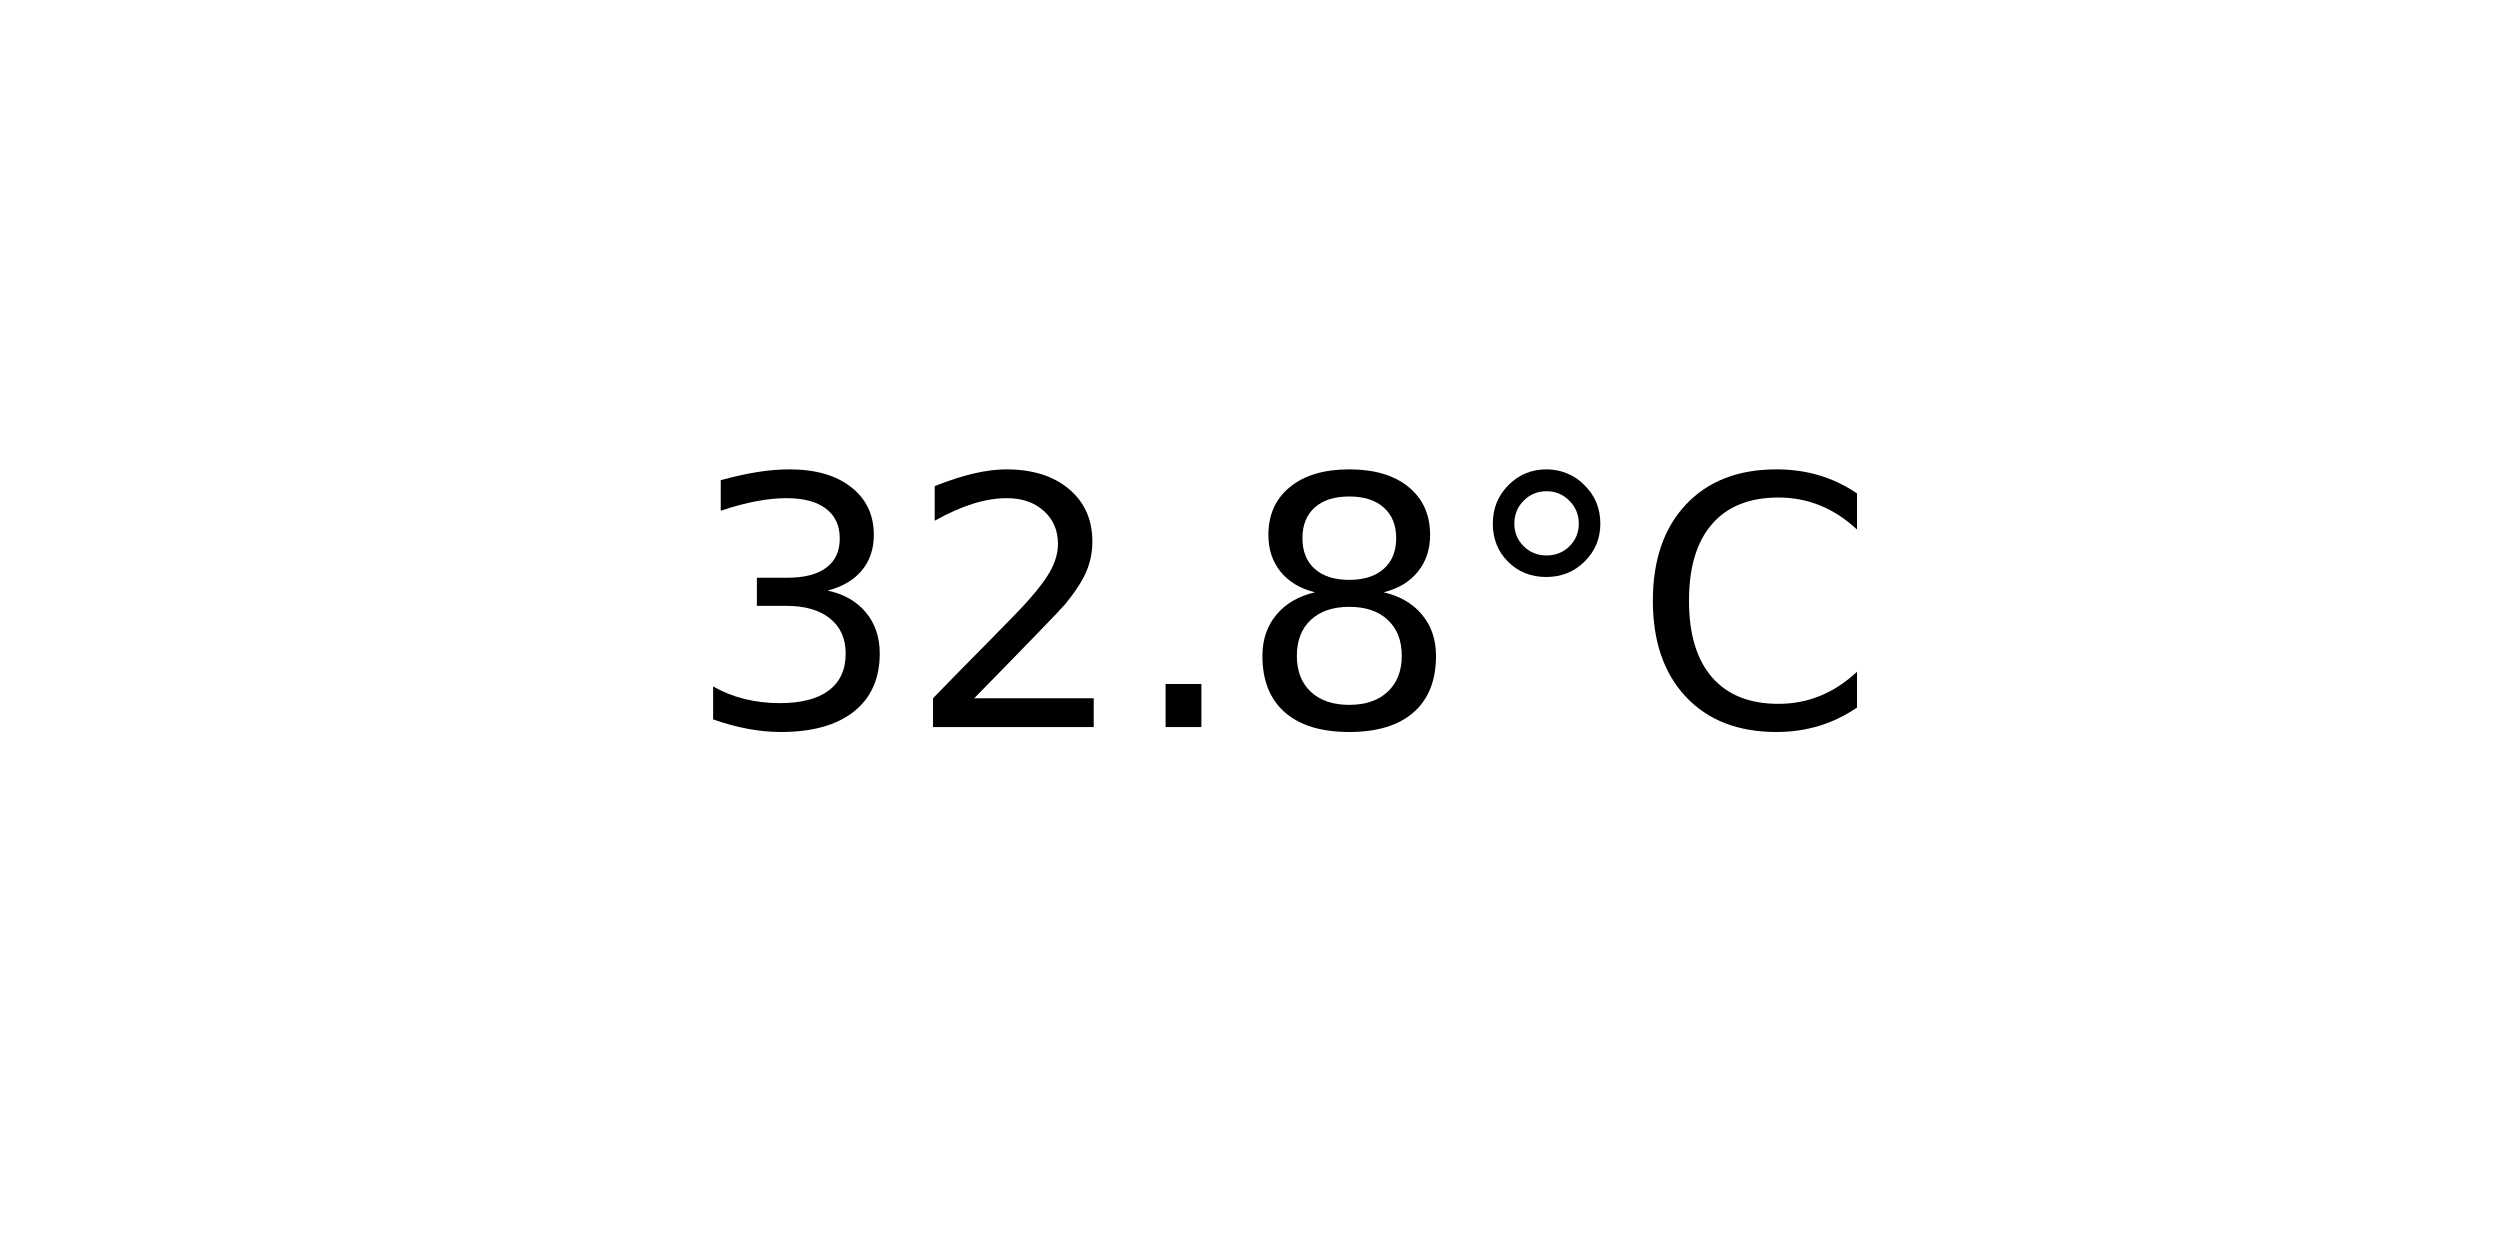
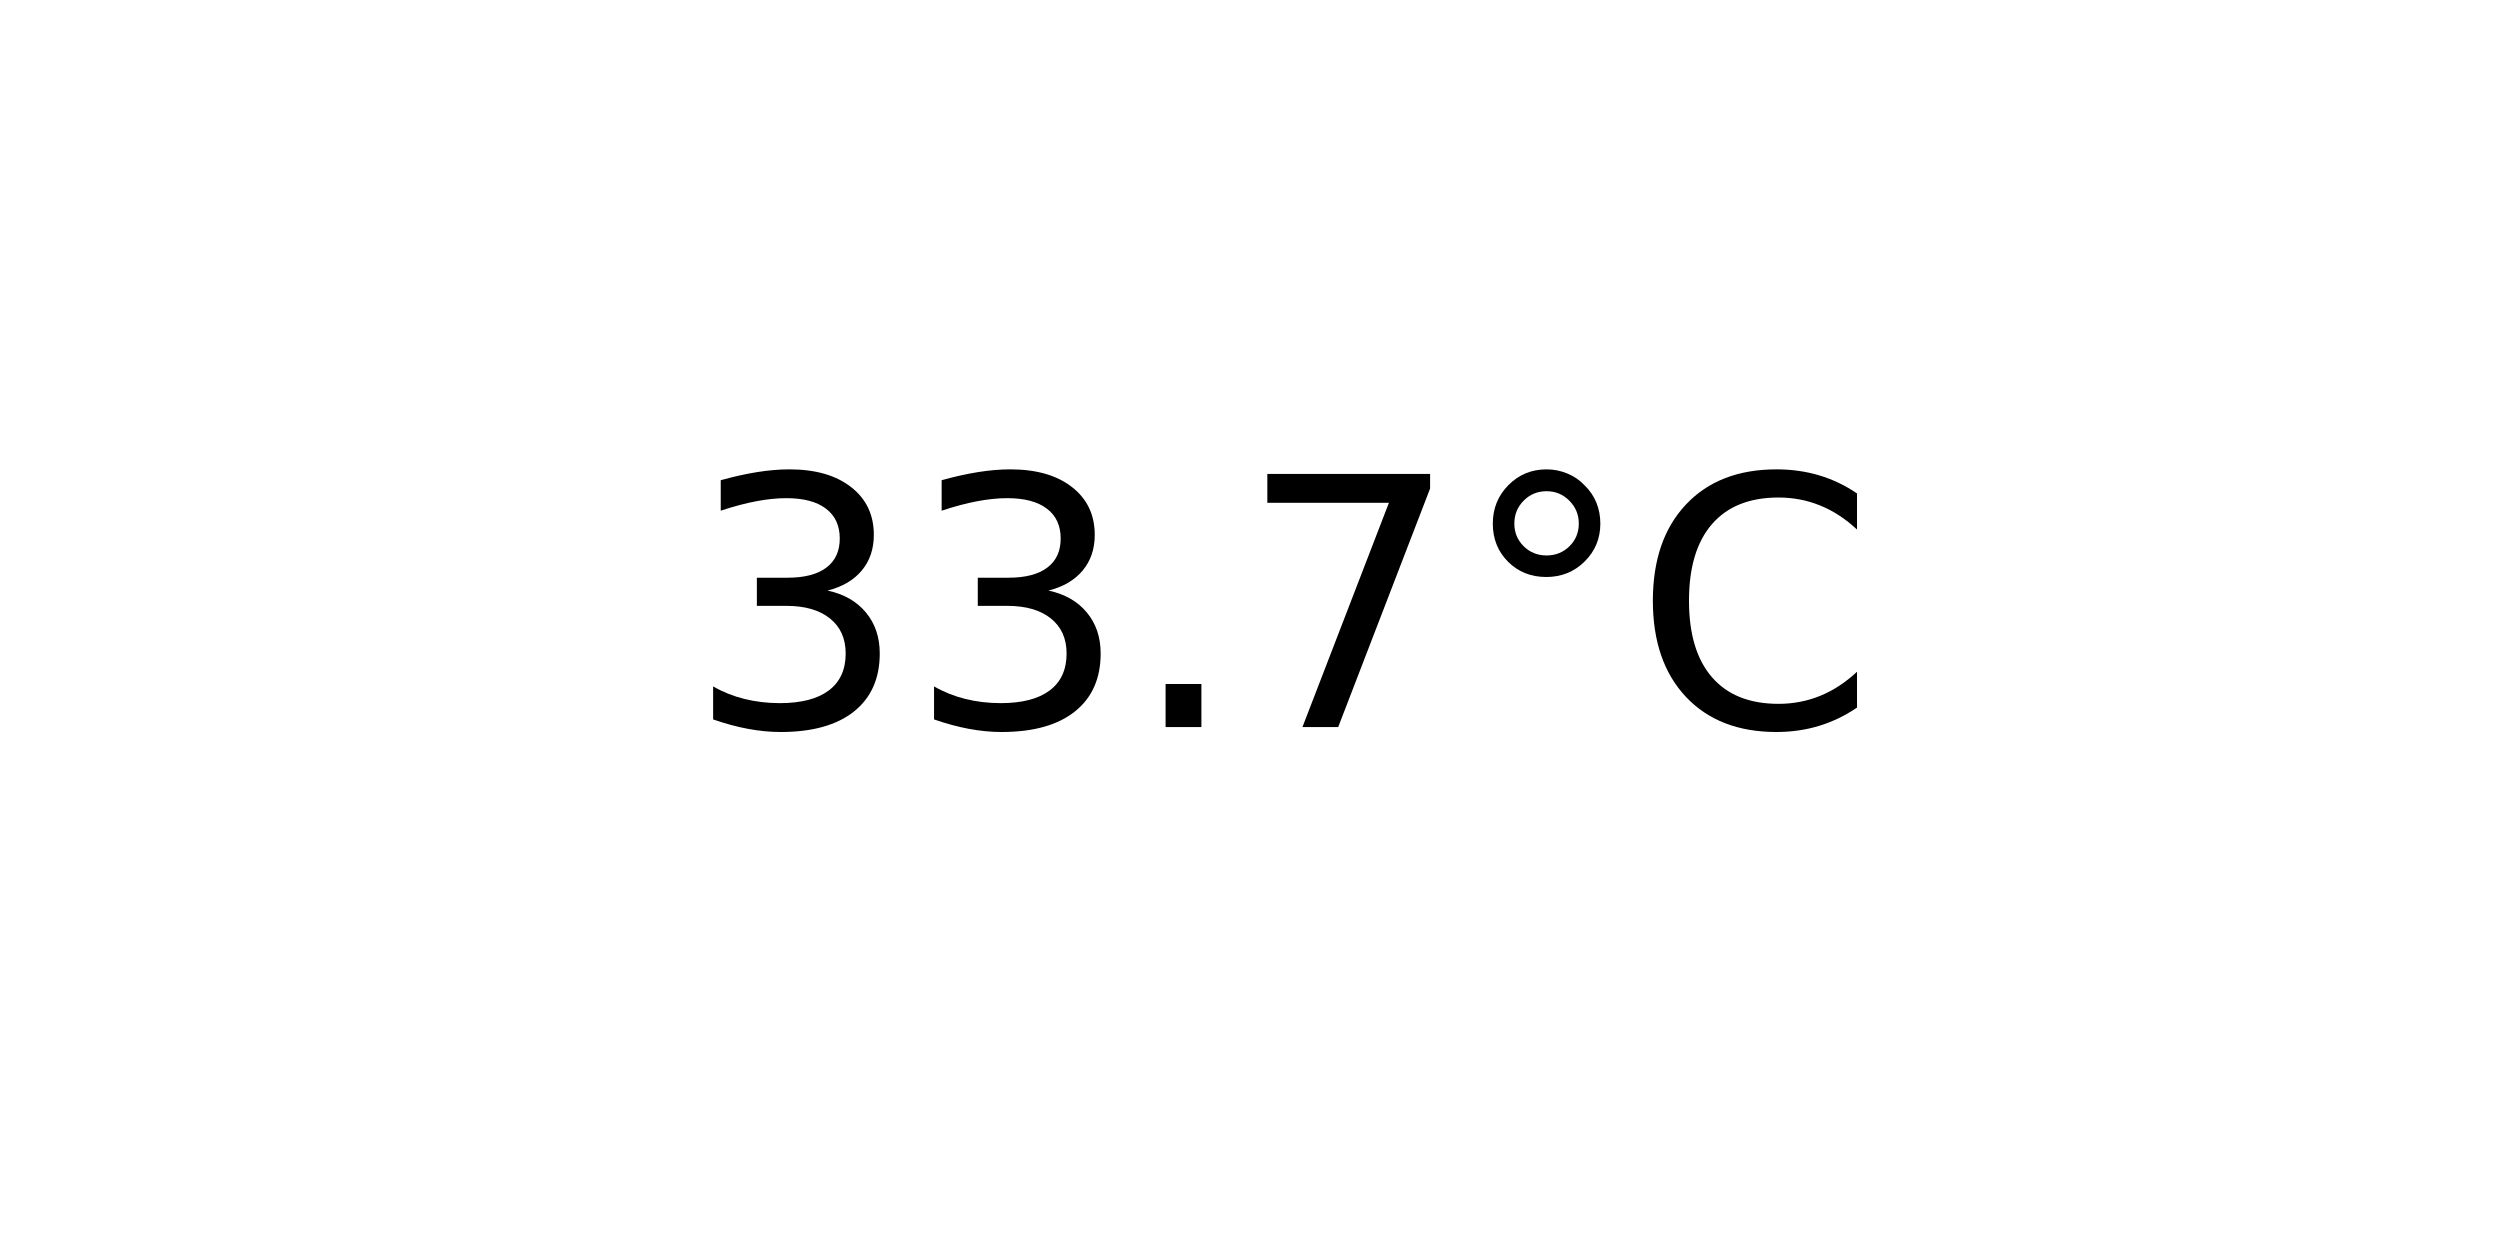
<svg xmlns="http://www.w3.org/2000/svg" xmlns:xlink="http://www.w3.org/1999/xlink" width="72pt" height="36pt" viewBox="0 0 72 36" version="1.1">
  <defs>
    <style type="text/css">*{stroke-linejoin: round; stroke-linecap: butt}</style>
  </defs>
  <g id="figure_1">
    <g id="axes_1">
      <g id="text_1">
        <g transform="translate(19.77578 20.93937) scale(0.1 -0.1)">
          <defs>
            <path id="DejaVuSans-33" d="M 2597 2516  Q 3050 2419 3304 2112  Q 3559 1806 3559 1356  Q 3559 666 3084 287  Q 2609 -91 1734 -91  Q 1441 -91 1130 -33  Q 819 25 488 141  L 488 750  Q 750 597 1062 519  Q 1375 441 1716 441  Q 2309 441 2620 675  Q 2931 909 2931 1356  Q 2931 1769 2642 2001  Q 2353 2234 1838 2234  L 1294 2234  L 1294 2753  L 1863 2753  Q 2328 2753 2575 2939  Q 2822 3125 2822 3475  Q 2822 3834 2567 4026  Q 2313 4219 1838 4219  Q 1578 4219 1281 4162  Q 984 4106 628 3988  L 628 4550  Q 988 4650 1302 4700  Q 1616 4750 1894 4750  Q 2613 4750 3031 4423  Q 3450 4097 3450 3541  Q 3450 3153 3228 2886  Q 3006 2619 2597 2516  z " transform="scale(0.015625)" />
-             <path id="DejaVuSans-32" d="M 1228 531  L 3431 531  L 3431 0  L 469 0  L 469 531  Q 828 903 1448 1529  Q 2069 2156 2228 2338  Q 2531 2678 2651 2914  Q 2772 3150 2772 3378  Q 2772 3750 2511 3984  Q 2250 4219 1831 4219  Q 1534 4219 1204 4116  Q 875 4013 500 3803  L 500 4441  Q 881 4594 1212 4672  Q 1544 4750 1819 4750  Q 2544 4750 2975 4387  Q 3406 4025 3406 3419  Q 3406 3131 3298 2873  Q 3191 2616 2906 2266  Q 2828 2175 2409 1742  Q 1991 1309 1228 531  z " transform="scale(0.015625)" />
            <path id="DejaVuSans-2e" d="M 684 794  L 1344 794  L 1344 0  L 684 0  L 684 794  z " transform="scale(0.015625)" />
-             <path id="DejaVuSans-38" d="M 2034 2216  Q 1584 2216 1326 1975  Q 1069 1734 1069 1313  Q 1069 891 1326 650  Q 1584 409 2034 409  Q 2484 409 2743 651  Q 3003 894 3003 1313  Q 3003 1734 2745 1975  Q 2488 2216 2034 2216  z M 1403 2484  Q 997 2584 770 2862  Q 544 3141 544 3541  Q 544 4100 942 4425  Q 1341 4750 2034 4750  Q 2731 4750 3128 4425  Q 3525 4100 3525 3541  Q 3525 3141 3298 2862  Q 3072 2584 2669 2484  Q 3125 2378 3379 2068  Q 3634 1759 3634 1313  Q 3634 634 3220 271  Q 2806 -91 2034 -91  Q 1263 -91 848 271  Q 434 634 434 1313  Q 434 1759 690 2068  Q 947 2378 1403 2484  z M 1172 3481  Q 1172 3119 1398 2916  Q 1625 2713 2034 2713  Q 2441 2713 2670 2916  Q 2900 3119 2900 3481  Q 2900 3844 2670 4047  Q 2441 4250 2034 4250  Q 1625 4250 1398 4047  Q 1172 3844 1172 3481  z " transform="scale(0.015625)" />
+             <path id="DejaVuSans-37" d="M 525 4666  L 3525 4666  L 3525 4397  L 1831 0  L 1172 0  L 2766 4134  L 525 4134  L 525 4666  z " transform="scale(0.015625)" />
            <path id="DejaVuSans-b0" d="M 1600 4347  Q 1350 4347 1178 4173  Q 1006 4000 1006 3750  Q 1006 3503 1178 3333  Q 1350 3163 1600 3163  Q 1850 3163 2022 3333  Q 2194 3503 2194 3750  Q 2194 3997 2020 4172  Q 1847 4347 1600 4347  z M 1600 4750  Q 1800 4750 1984 4673  Q 2169 4597 2303 4453  Q 2447 4313 2519 4134  Q 2591 3956 2591 3750  Q 2591 3338 2302 3052  Q 2013 2766 1594 2766  Q 1172 2766 890 3047  Q 609 3328 609 3750  Q 609 4169 896 4459  Q 1184 4750 1600 4750  z " transform="scale(0.015625)" />
            <path id="DejaVuSans-43" d="M 4122 4306  L 4122 3641  Q 3803 3938 3442 4084  Q 3081 4231 2675 4231  Q 1875 4231 1450 3742  Q 1025 3253 1025 2328  Q 1025 1406 1450 917  Q 1875 428 2675 428  Q 3081 428 3442 575  Q 3803 722 4122 1019  L 4122 359  Q 3791 134 3420 21  Q 3050 -91 2638 -91  Q 1578 -91 968 557  Q 359 1206 359 2328  Q 359 3453 968 4101  Q 1578 4750 2638 4750  Q 3056 4750 3426 4639  Q 3797 4528 4122 4306  z " transform="scale(0.015625)" />
          </defs>
          <use xlink:href="#DejaVuSans-33" />
-           <use xlink:href="#DejaVuSans-32" x="63.623" />
+           <use xlink:href="#DejaVuSans-33" x="63.623" />
          <use xlink:href="#DejaVuSans-2e" x="127.246" />
-           <use xlink:href="#DejaVuSans-38" x="159.033" />
+           <use xlink:href="#DejaVuSans-37" x="159.033" />
          <use xlink:href="#DejaVuSans-b0" x="222.656" />
          <use xlink:href="#DejaVuSans-43" x="272.656" />
        </g>
      </g>
    </g>
  </g>
</svg>
